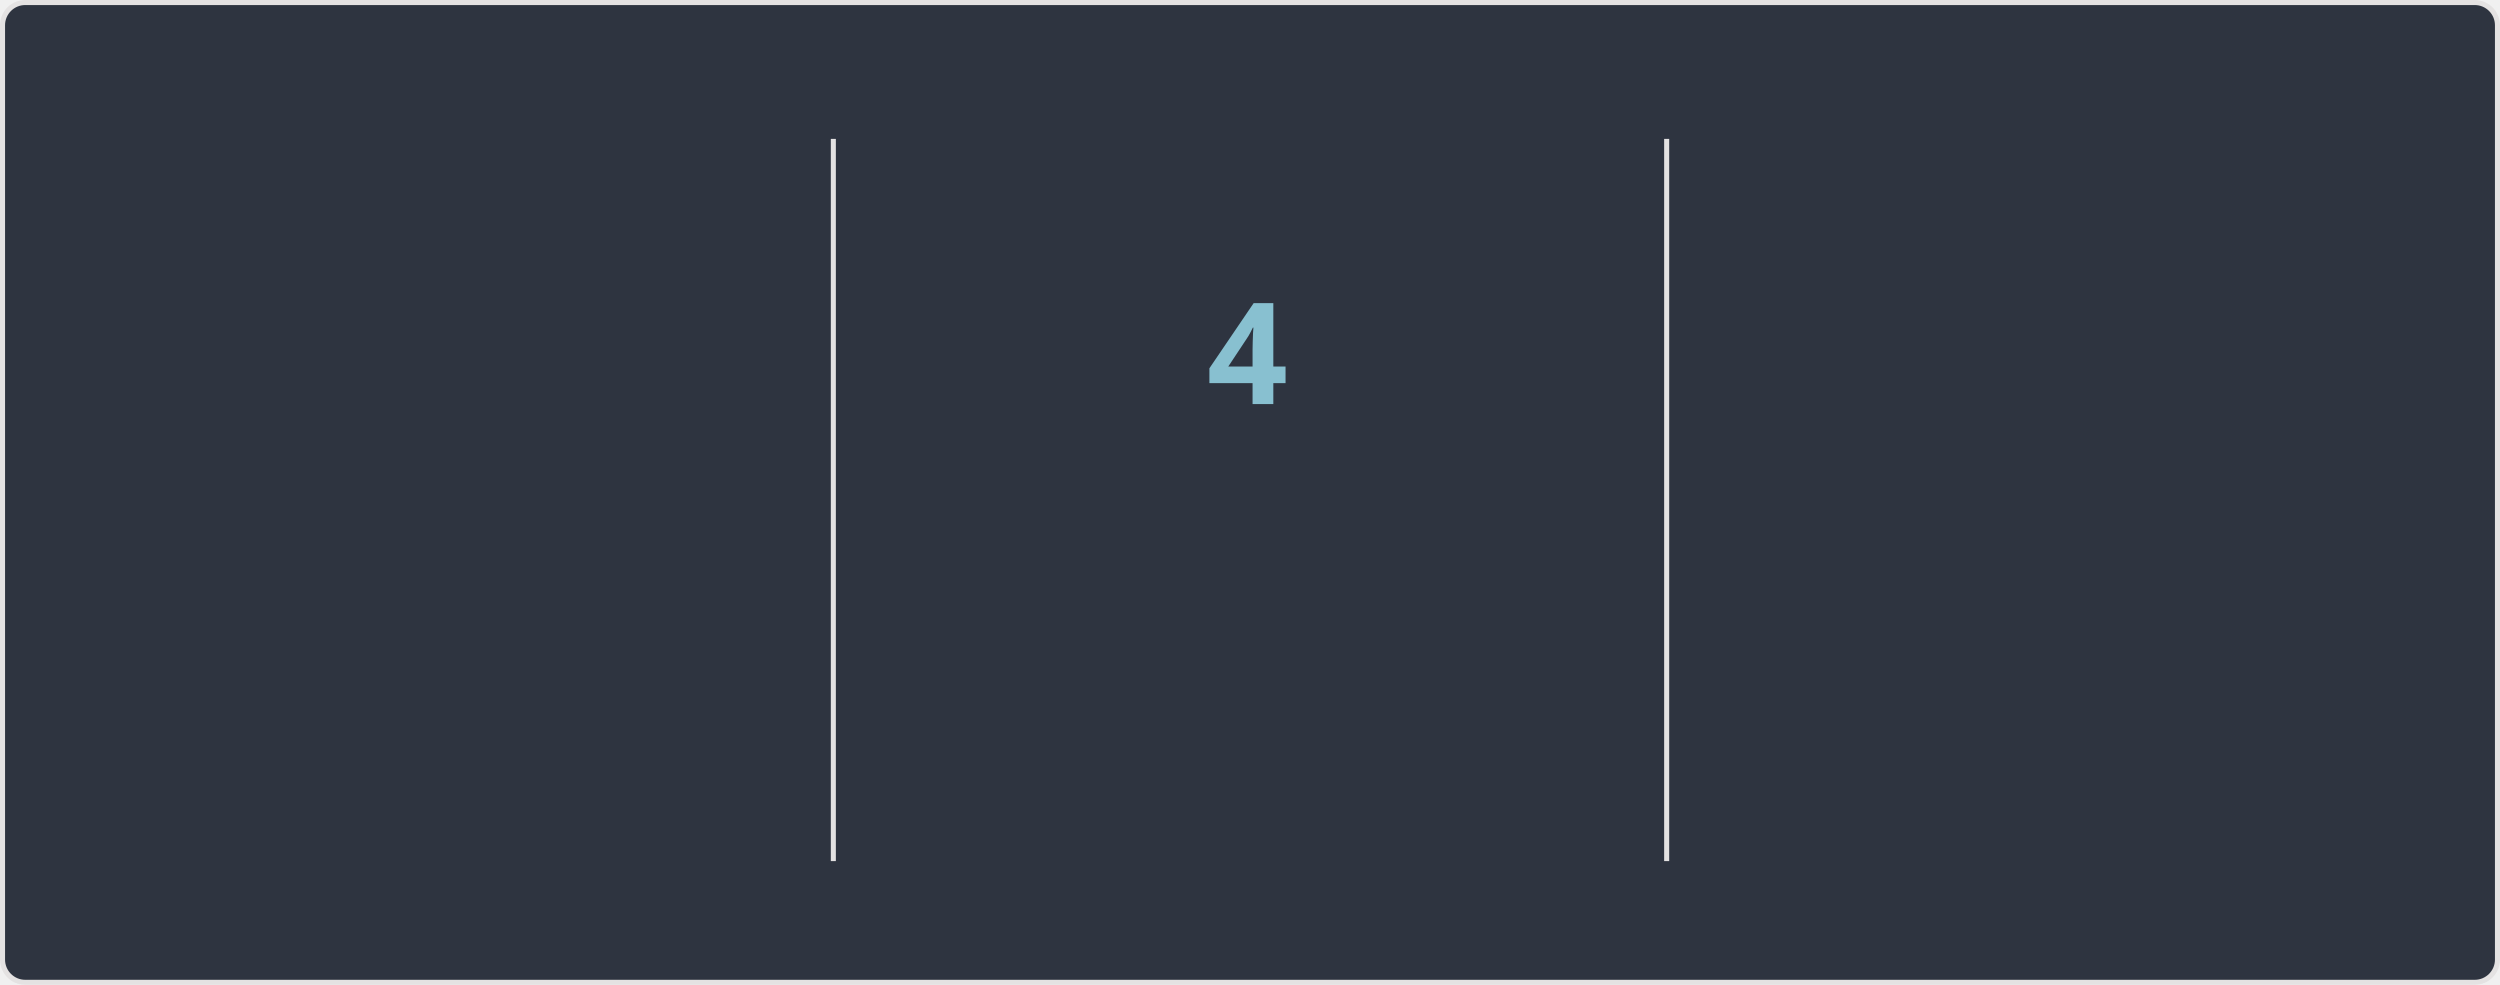
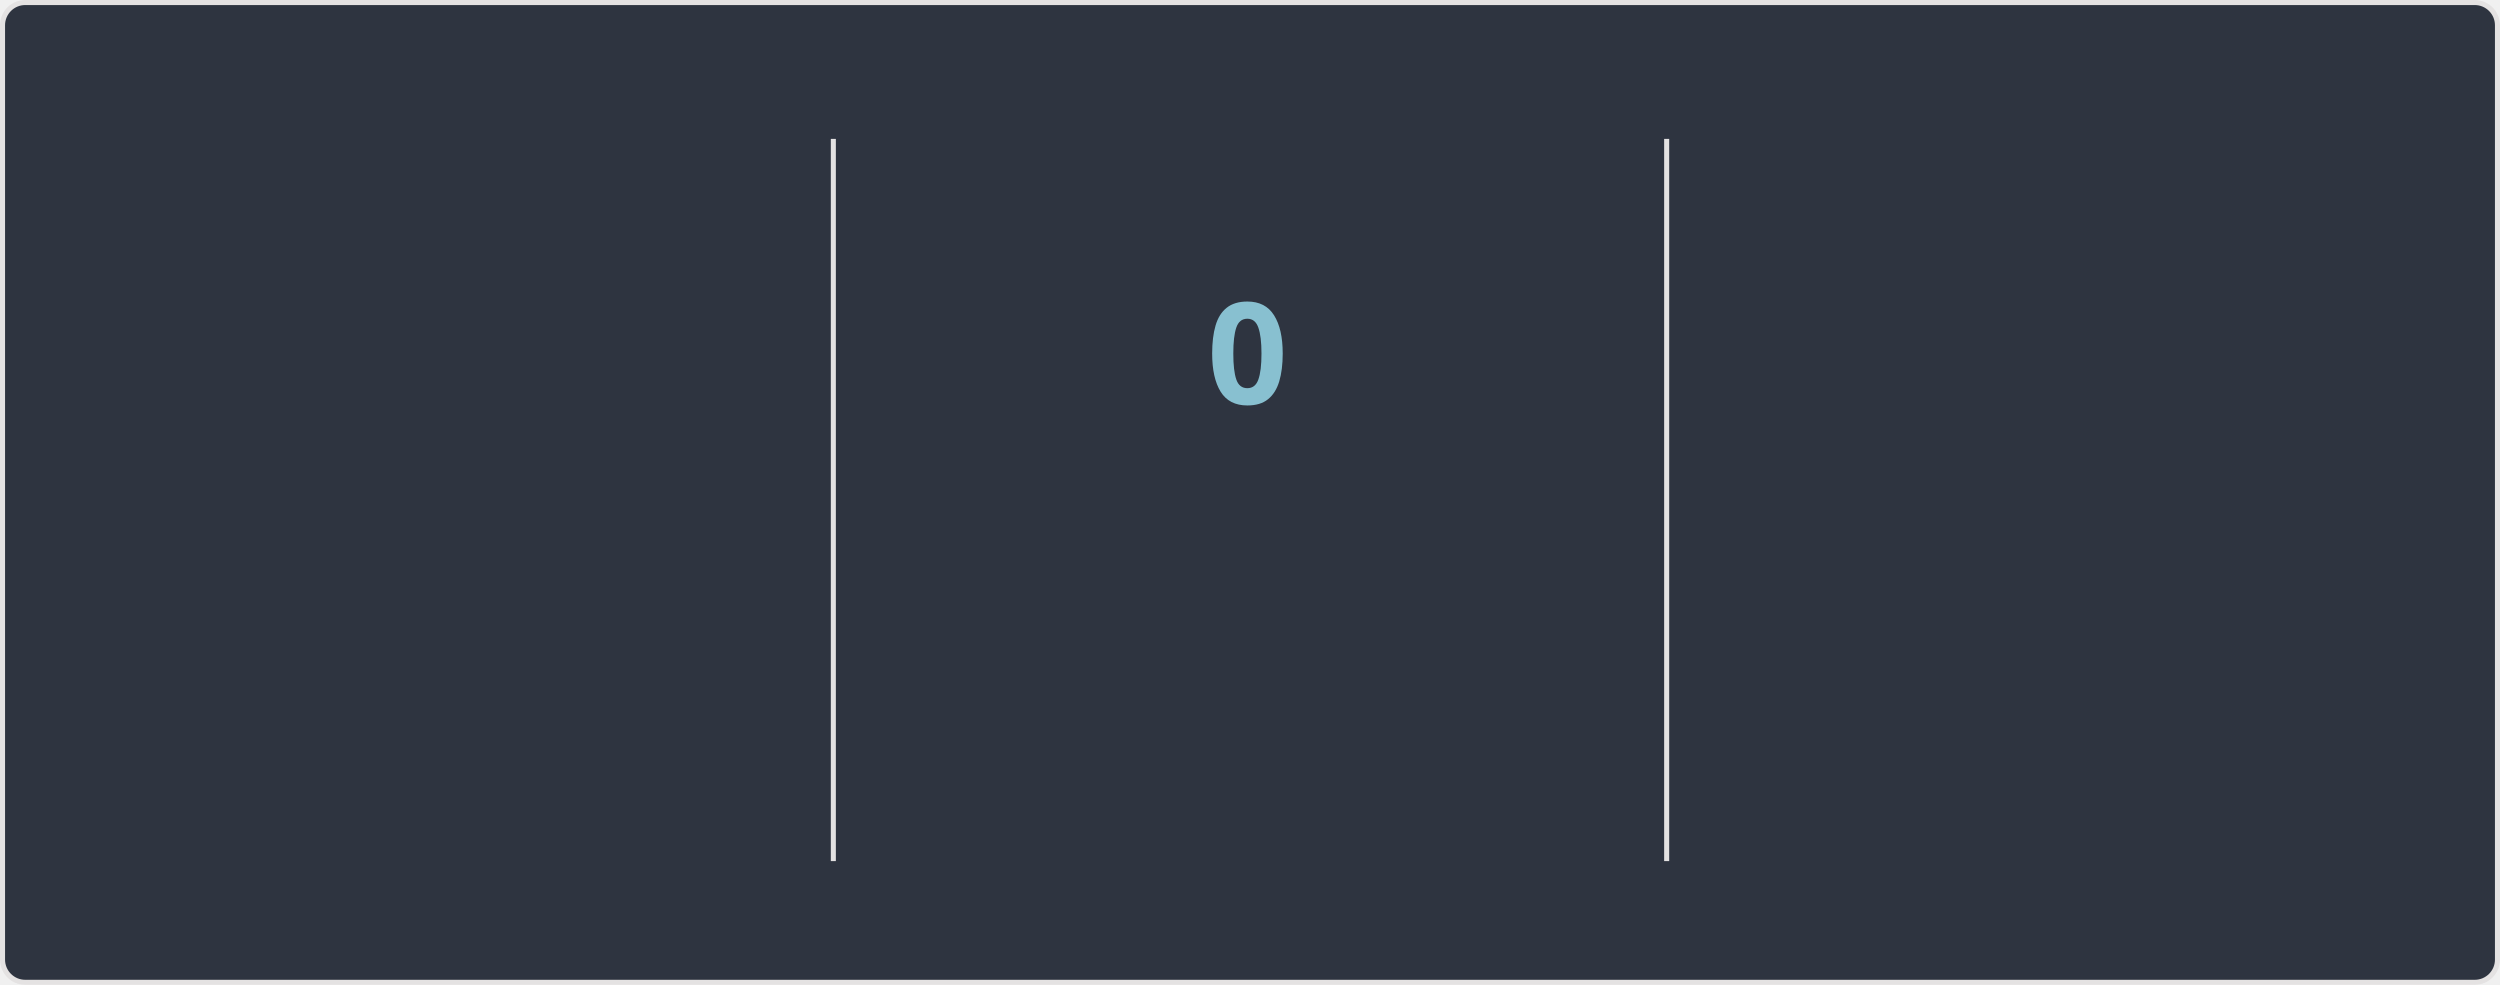
<svg xmlns="http://www.w3.org/2000/svg" width="495" height="195" version="1.1" style="isolation: isolate" viewBox="0 0 495 195" direction="ltr">
  <style>@keyframes currstreak {
   0% { font-size: 3px; opacity: 0.2; }
  80% { font-size: 34px; opacity: 1; }
 100% { font-size: 28px; opacity: 1; }
}
@keyframes fadein {
   0% { opacity: 0; }
 100% { opacity: 1; }
}</style>
  <defs>
    <clipPath id="outer_rectangle">
      <rect width="495" height="195" rx="4.5" />
    </clipPath>
    <mask id="mask_out_ring_behind_fire">
      <rect width="495" height="195" fill="white" />
      <ellipse id="mask-ellipse" cx="247.5" cy="32" rx="13" ry="18" fill="black" />
    </mask>
  </defs>
  <g clip-path="url(#outer_rectangle)">
    <g style="isolation: isolate">
      <rect stroke="#E4E2E2" fill="#2E3440" rx="4.5" x="0.5" y="0.5" width="494" height="194" />
    </g>
    <g style="isolation: isolate">
      <line x1="165" x2="165" y1="28" y2="170" stroke-miterlimit="3" stroke-linecap="square" stroke-linejoin="miter" stroke="#E4E2E2" vector-effect="non-scaling-stroke" stroke-width="1" />
      <line x1="330" x2="330" y1="28" y2="170" stroke-miterlimit="3" stroke-linecap="square" stroke-linejoin="miter" stroke="#E4E2E2" vector-effect="non-scaling-stroke" stroke-width="1" />
    </g>
    <g style="isolation: isolate">
      <g transform="translate(82, 48)">
        <text style="opacity: 0; animation: fadein 0.5s linear forwards 0.6s" font-size="28px" font-weight="700" fill="#81A1C1" y="32" x="0" font-style="normal" font-family="Segoe UI, Ubuntu, sans-serif" stroke="none" text-anchor="middle" stroke-width="0">6,794</text>
      </g>
      <g transform="translate(82, 84)">
        <text style="opacity: 0; animation: fadein 0.5s linear forwards 0.7s" font-size="14px" font-weight="400" fill="#81A1C1" y="32" x="0" font-style="normal" font-family="Segoe UI, Ubuntu, sans-serif" stroke="none" text-anchor="middle" stroke-width="0">Total Contributions</text>
      </g>
      <g transform="translate(82, 114)">
        <text style="opacity: 0; animation: fadein 0.5s linear forwards 0.8s" font-size="12px" font-weight="400" fill="#D8DEE9" y="32" x="0" font-style="normal" font-family="Segoe UI, Ubuntu, sans-serif" stroke="none" text-anchor="middle" stroke-width="0">Apr 07, 2010 - Present</text>
      </g>
    </g>
    <g style="isolation: isolate">
      <g transform="translate(247, 108)">
        <text style="opacity: 0; animation: fadein 0.5s linear forwards 0.9s" font-size="14px" font-weight="700" fill="#88C0D0" y="32" x="0" font-style="normal" font-family="Segoe UI, Ubuntu, sans-serif" stroke="none" text-anchor="middle" stroke-width="0">Current Streak</text>
      </g>
      <g transform="translate(247, 145)">
-         <text style="opacity: 0; animation: fadein 0.5s linear forwards 0.9s" font-size="12px" font-weight="400" fill="#D8DEE9" y="21" x="0" font-style="normal" font-family="Segoe UI, Ubuntu, sans-serif" stroke="none" text-anchor="middle" stroke-width="0">Apr 26 - Apr 29</text>
+         <text style="opacity: 0; animation: fadein 0.5s linear forwards 0.9s" font-size="12px" font-weight="400" fill="#D8DEE9" y="21" x="0" font-style="normal" font-family="Segoe UI, Ubuntu, sans-serif" stroke="none" text-anchor="middle" stroke-width="0">May 01</text>
      </g>
      <g mask="url(#mask_out_ring_behind_fire)">
        <circle cx="247" cy="71" r="40" style="opacity: 0; animation: fadein 0.5s linear forwards 0.4s" stroke="#81A1C1" fill="none" stroke-width="5" />
      </g>
      <g style="opacity: 0; animation: fadein 0.5s linear forwards 0.6s" stroke-opacity="0" transform="translate(247, 19.5)">
        <path d="M -12 -0.5 L 15 -0.5 L 15 23.5 L -12 23.5 L -12 -0.5 Z" fill="none" />
        <path d="M 1.5 0.67 C 1.5 0.67 2.24 3.32 2.24 5.47 C 2.24 7.53 0.89 9.2 -1.17 9.2 C -3.23 9.2 -4.79 7.53 -4.79 5.47 L -4.76 5.11 C -6.78 7.51 -8 10.62 -8 13.99 C -8 18.41 -4.42 22 0 22 C 4.42 22 8 18.41 8 13.99 C 8 8.6 5.41 3.79 1.5 0.67 Z M -0.29 19 C -2.07 19 -3.51 17.6 -3.51 15.86 C -3.51 14.24 -2.46 13.1 -0.7 12.74 C 1.07 12.38 2.9 11.53 3.92 10.16 C 4.31 11.45 4.51 12.81 4.51 14.2 C 4.51 16.85 2.36 19 -0.29 19 Z" stroke-opacity="0" fill="#81A1C1" />
      </g>
      <g transform="translate(247, 48)">
-         <text style="animation: currstreak 0.6s linear forwards" font-size="28px" font-weight="700" fill="#88C0D0" y="32" x="0" font-style="normal" font-family="Segoe UI, Ubuntu, sans-serif" stroke="none" text-anchor="middle" stroke-width="0">4</text>
+         <text style="animation: currstreak 0.6s linear forwards" font-size="28px" font-weight="700" fill="#88C0D0" y="32" x="0" font-style="normal" font-family="Segoe UI, Ubuntu, sans-serif" stroke="none" text-anchor="middle" stroke-width="0">0</text>
      </g>
    </g>
    <g style="isolation: isolate">
      <g transform="translate(412, 48)">
        <text style="opacity: 0; animation: fadein 0.5s linear forwards 1.2s" font-size="28px" font-weight="700" fill="#81A1C1" y="32" x="0" font-style="normal" font-family="Segoe UI, Ubuntu, sans-serif" stroke="none" text-anchor="middle" stroke-width="0">213</text>
      </g>
      <g transform="translate(412, 84)">
        <text style="opacity: 0; animation: fadein 0.5s linear forwards 1.3s" font-size="14px" font-weight="400" fill="#81A1C1" y="32" x="0" font-style="normal" font-family="Segoe UI, Ubuntu, sans-serif" stroke="none" text-anchor="middle" stroke-width="0">Longest Streak</text>
      </g>
      <g transform="translate(412, 114)">
        <text style="opacity: 0; animation: fadein 0.5s linear forwards 1.4s" font-size="12px" font-weight="400" fill="#D8DEE9" y="32" x="0" font-style="normal" font-family="Segoe UI, Ubuntu, sans-serif" stroke="none" text-anchor="middle" stroke-width="0">Oct 03, 2016 - May 03, 2017</text>
      </g>
    </g>
  </g>
</svg>
